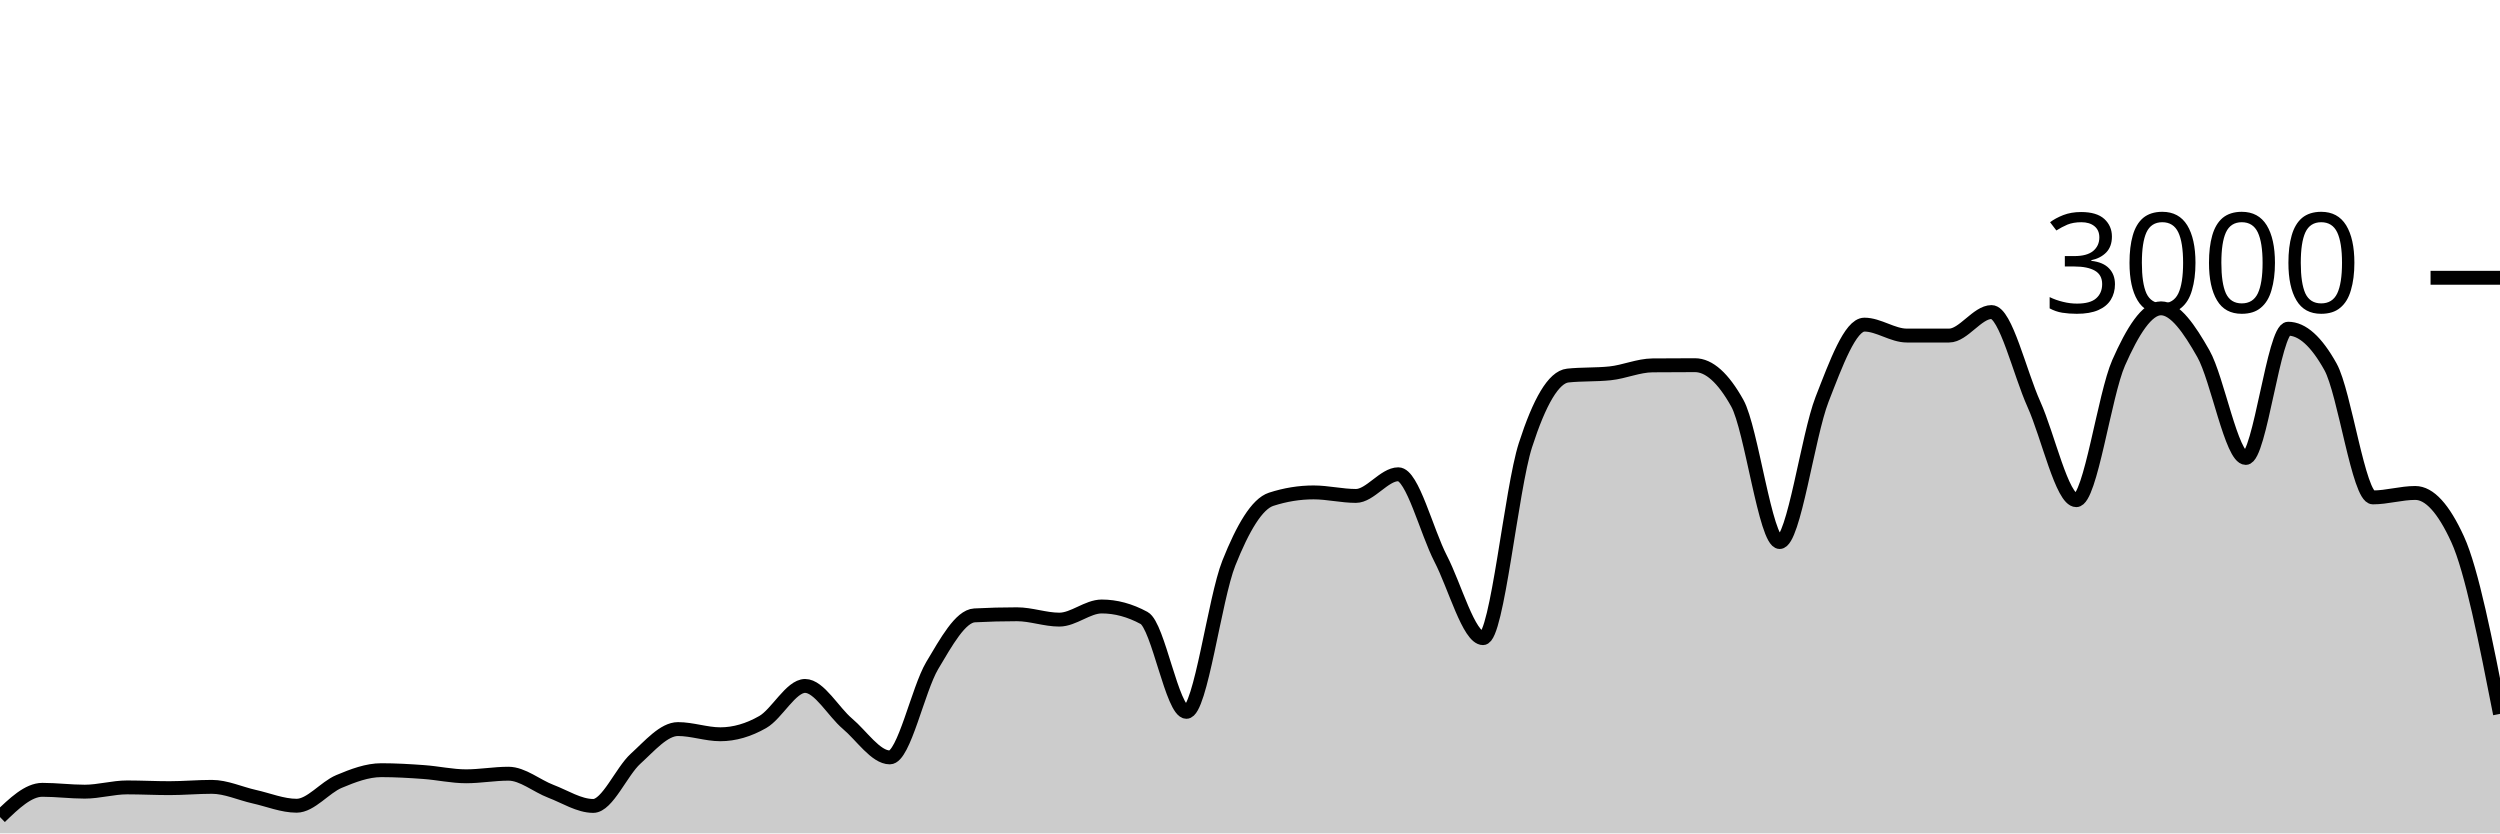
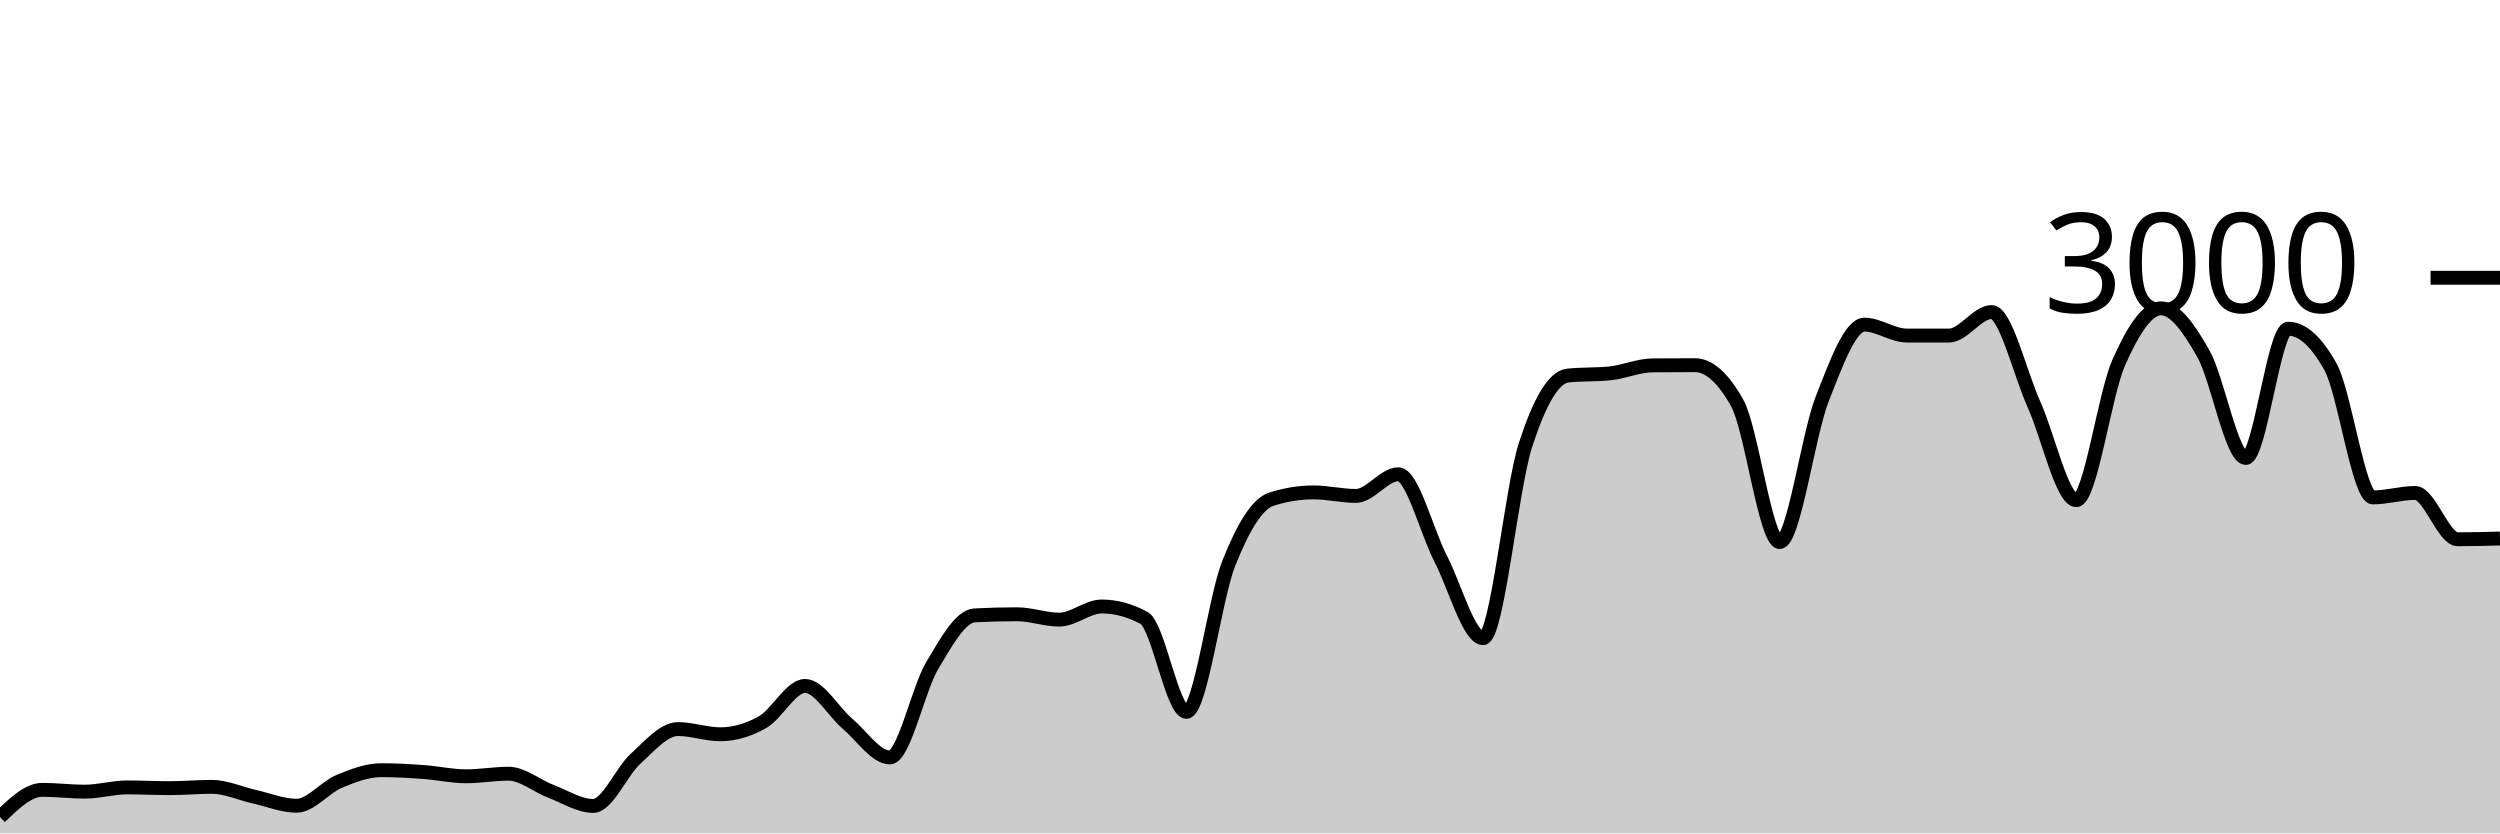
<svg xmlns="http://www.w3.org/2000/svg" viewBox="0 0 180 60">
  <g transform="translate(0,20)">
-     <path class="area" fill="rgba(0, 0, 0, 0.2)" d="M0,38.827C1.017,37.847,2.034,36.867,3.051,36.867C4.068,36.867,5.085,37,6.102,37C7.119,37,8.136,36.693,9.153,36.693C10.169,36.693,11.186,36.747,12.203,36.747C13.22,36.747,14.237,36.653,15.254,36.653C16.271,36.653,17.288,37.133,18.305,37.36C19.322,37.587,20.339,38.013,21.356,38.013C22.373,38.013,23.39,36.693,24.407,36.267C25.424,35.84,26.441,35.453,27.458,35.453C28.475,35.453,29.492,35.513,30.508,35.587C31.525,35.66,32.542,35.893,33.559,35.893C34.576,35.893,35.593,35.707,36.61,35.707C37.627,35.707,38.644,36.587,39.661,36.973C40.678,37.36,41.695,38.027,42.712,38.027C43.729,38.027,44.746,35.549,45.763,34.627C46.78,33.704,47.797,32.493,48.814,32.493C49.831,32.493,50.847,32.867,51.864,32.867C52.881,32.867,53.898,32.567,54.915,31.987C55.932,31.407,56.949,29.387,57.966,29.387C58.983,29.387,60,31.249,61.017,32.107C62.034,32.964,63.051,34.533,64.068,34.533C65.085,34.533,66.102,29.624,67.119,27.92C68.136,26.216,69.153,24.36,70.169,24.307C71.186,24.253,72.203,24.227,73.22,24.227C74.237,24.227,75.254,24.613,76.271,24.613C77.288,24.613,78.305,23.667,79.322,23.667C80.339,23.667,81.356,23.942,82.373,24.493C83.39,25.044,84.407,31.253,85.424,31.253C86.441,31.253,87.458,23.098,88.475,20.547C89.492,17.996,90.508,16.276,91.525,15.947C92.542,15.618,93.559,15.453,94.576,15.453C95.593,15.453,96.61,15.707,97.627,15.707C98.644,15.707,99.661,14.147,100.678,14.147C101.695,14.147,102.712,18.26,103.729,20.227C104.746,22.193,105.763,25.947,106.78,25.947C107.797,25.947,108.814,15.204,109.831,12.053C110.847,8.902,111.864,7.147,112.881,7.04C113.898,6.933,114.915,6.987,115.932,6.88C116.949,6.773,117.966,6.316,118.983,6.307C120,6.298,121.017,6.293,122.034,6.293C123.051,6.293,124.068,7.204,125.085,9.027C126.102,10.849,127.119,19.027,128.136,19.027C129.153,19.027,130.169,11.369,131.186,8.76C132.203,6.151,133.22,3.373,134.237,3.373C135.254,3.373,136.271,4.16,137.288,4.16C138.305,4.16,139.322,4.16,140.339,4.16C141.356,4.16,142.373,2.467,143.39,2.467C144.407,2.467,145.424,6.849,146.441,9.107C147.458,11.364,148.475,16.013,149.492,16.013C150.508,16.013,151.525,8.422,152.542,6.12C153.559,3.818,154.576,2.2,155.593,2.2C156.61,2.2,157.627,3.671,158.644,5.467C159.661,7.262,160.678,12.973,161.695,12.973C162.712,12.973,163.729,3.667,164.746,3.667C165.763,3.667,166.78,4.582,167.797,6.413C168.814,8.244,169.831,15.813,170.847,15.813C171.864,15.813,172.881,15.493,173.898,15.493C174.915,15.493,175.932,16.604,176.949,18.827C177.966,21.049,178.983,26.224,180,31.4L180,40C178.983,40,177.966,40,176.949,40C175.932,40,174.915,40,173.898,40C172.881,40,171.864,40,170.847,40C169.831,40,168.814,40,167.797,40C166.78,40,165.763,40,164.746,40C163.729,40,162.712,40,161.695,40C160.678,40,159.661,40,158.644,40C157.627,40,156.61,40,155.593,40C154.576,40,153.559,40,152.542,40C151.525,40,150.508,40,149.492,40C148.475,40,147.458,40,146.441,40C145.424,40,144.407,40,143.39,40C142.373,40,141.356,40,140.339,40C139.322,40,138.305,40,137.288,40C136.271,40,135.254,40,134.237,40C133.22,40,132.203,40,131.186,40C130.169,40,129.153,40,128.136,40C127.119,40,126.102,40,125.085,40C124.068,40,123.051,40,122.034,40C121.017,40,120,40,118.983,40C117.966,40,116.949,40,115.932,40C114.915,40,113.898,40,112.881,40C111.864,40,110.847,40,109.831,40C108.814,40,107.797,40,106.78,40C105.763,40,104.746,40,103.729,40C102.712,40,101.695,40,100.678,40C99.661,40,98.644,40,97.627,40C96.61,40,95.593,40,94.576,40C93.559,40,92.542,40,91.525,40C90.508,40,89.492,40,88.475,40C87.458,40,86.441,40,85.424,40C84.407,40,83.39,40,82.373,40C81.356,40,80.339,40,79.322,40C78.305,40,77.288,40,76.271,40C75.254,40,74.237,40,73.22,40C72.203,40,71.186,40,70.169,40C69.153,40,68.136,40,67.119,40C66.102,40,65.085,40,64.068,40C63.051,40,62.034,40,61.017,40C60,40,58.983,40,57.966,40C56.949,40,55.932,40,54.915,40C53.898,40,52.881,40,51.864,40C50.847,40,49.831,40,48.814,40C47.797,40,46.78,40,45.763,40C44.746,40,43.729,40,42.712,40C41.695,40,40.678,40,39.661,40C38.644,40,37.627,40,36.61,40C35.593,40,34.576,40,33.559,40C32.542,40,31.525,40,30.508,40C29.492,40,28.475,40,27.458,40C26.441,40,25.424,40,24.407,40C23.39,40,22.373,40,21.356,40C20.339,40,19.322,40,18.305,40C17.288,40,16.271,40,15.254,40C14.237,40,13.22,40,12.203,40C11.186,40,10.169,40,9.153,40C8.136,40,7.119,40,6.102,40C5.085,40,4.068,40,3.051,40C2.034,40,1.017,40,0,40Z" />
-     <path class="line" stroke="black" fill="none" d="M0,38.827C1.017,37.847,2.034,36.867,3.051,36.867C4.068,36.867,5.085,37,6.102,37C7.119,37,8.136,36.693,9.153,36.693C10.169,36.693,11.186,36.747,12.203,36.747C13.22,36.747,14.237,36.653,15.254,36.653C16.271,36.653,17.288,37.133,18.305,37.36C19.322,37.587,20.339,38.013,21.356,38.013C22.373,38.013,23.39,36.693,24.407,36.267C25.424,35.84,26.441,35.453,27.458,35.453C28.475,35.453,29.492,35.513,30.508,35.587C31.525,35.66,32.542,35.893,33.559,35.893C34.576,35.893,35.593,35.707,36.61,35.707C37.627,35.707,38.644,36.587,39.661,36.973C40.678,37.36,41.695,38.027,42.712,38.027C43.729,38.027,44.746,35.549,45.763,34.627C46.78,33.704,47.797,32.493,48.814,32.493C49.831,32.493,50.847,32.867,51.864,32.867C52.881,32.867,53.898,32.567,54.915,31.987C55.932,31.407,56.949,29.387,57.966,29.387C58.983,29.387,60,31.249,61.017,32.107C62.034,32.964,63.051,34.533,64.068,34.533C65.085,34.533,66.102,29.624,67.119,27.92C68.136,26.216,69.153,24.36,70.169,24.307C71.186,24.253,72.203,24.227,73.22,24.227C74.237,24.227,75.254,24.613,76.271,24.613C77.288,24.613,78.305,23.667,79.322,23.667C80.339,23.667,81.356,23.942,82.373,24.493C83.39,25.044,84.407,31.253,85.424,31.253C86.441,31.253,87.458,23.098,88.475,20.547C89.492,17.996,90.508,16.276,91.525,15.947C92.542,15.618,93.559,15.453,94.576,15.453C95.593,15.453,96.61,15.707,97.627,15.707C98.644,15.707,99.661,14.147,100.678,14.147C101.695,14.147,102.712,18.26,103.729,20.227C104.746,22.193,105.763,25.947,106.78,25.947C107.797,25.947,108.814,15.204,109.831,12.053C110.847,8.902,111.864,7.147,112.881,7.04C113.898,6.933,114.915,6.987,115.932,6.88C116.949,6.773,117.966,6.316,118.983,6.307C120,6.298,121.017,6.293,122.034,6.293C123.051,6.293,124.068,7.204,125.085,9.027C126.102,10.849,127.119,19.027,128.136,19.027C129.153,19.027,130.169,11.369,131.186,8.76C132.203,6.151,133.22,3.373,134.237,3.373C135.254,3.373,136.271,4.16,137.288,4.16C138.305,4.16,139.322,4.16,140.339,4.16C141.356,4.16,142.373,2.467,143.39,2.467C144.407,2.467,145.424,6.849,146.441,9.107C147.458,11.364,148.475,16.013,149.492,16.013C150.508,16.013,151.525,8.422,152.542,6.12C153.559,3.818,154.576,2.2,155.593,2.2C156.61,2.2,157.627,3.671,158.644,5.467C159.661,7.262,160.678,12.973,161.695,12.973C162.712,12.973,163.729,3.667,164.746,3.667C165.763,3.667,166.78,4.582,167.797,6.413C168.814,8.244,169.831,15.813,170.847,15.813C171.864,15.813,172.881,15.493,173.898,15.493C174.915,15.493,175.932,16.604,176.949,18.827C177.966,21.049,178.983,26.224,180,31.4" />
+     <path class="area" fill="rgba(0, 0, 0, 0.2)" d="M0,38.827C1.017,37.847,2.034,36.867,3.051,36.867C4.068,36.867,5.085,37,6.102,37C7.119,37,8.136,36.693,9.153,36.693C10.169,36.693,11.186,36.747,12.203,36.747C13.22,36.747,14.237,36.653,15.254,36.653C16.271,36.653,17.288,37.133,18.305,37.36C19.322,37.587,20.339,38.013,21.356,38.013C22.373,38.013,23.39,36.693,24.407,36.267C25.424,35.84,26.441,35.453,27.458,35.453C28.475,35.453,29.492,35.513,30.508,35.587C31.525,35.66,32.542,35.893,33.559,35.893C34.576,35.893,35.593,35.707,36.61,35.707C37.627,35.707,38.644,36.587,39.661,36.973C40.678,37.36,41.695,38.027,42.712,38.027C43.729,38.027,44.746,35.549,45.763,34.627C46.78,33.704,47.797,32.493,48.814,32.493C49.831,32.493,50.847,32.867,51.864,32.867C52.881,32.867,53.898,32.567,54.915,31.987C55.932,31.407,56.949,29.387,57.966,29.387C58.983,29.387,60,31.249,61.017,32.107C62.034,32.964,63.051,34.533,64.068,34.533C65.085,34.533,66.102,29.624,67.119,27.92C68.136,26.216,69.153,24.36,70.169,24.307C71.186,24.253,72.203,24.227,73.22,24.227C74.237,24.227,75.254,24.613,76.271,24.613C77.288,24.613,78.305,23.667,79.322,23.667C80.339,23.667,81.356,23.942,82.373,24.493C83.39,25.044,84.407,31.253,85.424,31.253C86.441,31.253,87.458,23.098,88.475,20.547C89.492,17.996,90.508,16.276,91.525,15.947C92.542,15.618,93.559,15.453,94.576,15.453C95.593,15.453,96.61,15.707,97.627,15.707C98.644,15.707,99.661,14.147,100.678,14.147C101.695,14.147,102.712,18.26,103.729,20.227C104.746,22.193,105.763,25.947,106.78,25.947C107.797,25.947,108.814,15.204,109.831,12.053C110.847,8.902,111.864,7.147,112.881,7.04C113.898,6.933,114.915,6.987,115.932,6.88C116.949,6.773,117.966,6.316,118.983,6.307C120,6.298,121.017,6.293,122.034,6.293C123.051,6.293,124.068,7.204,125.085,9.027C126.102,10.849,127.119,19.027,128.136,19.027C129.153,19.027,130.169,11.369,131.186,8.76C132.203,6.151,133.22,3.373,134.237,3.373C135.254,3.373,136.271,4.16,137.288,4.16C138.305,4.16,139.322,4.16,140.339,4.16C141.356,4.16,142.373,2.467,143.39,2.467C144.407,2.467,145.424,6.849,146.441,9.107C147.458,11.364,148.475,16.013,149.492,16.013C150.508,16.013,151.525,8.422,152.542,6.12C153.559,3.818,154.576,2.2,155.593,2.2C156.61,2.2,157.627,3.671,158.644,5.467C159.661,7.262,160.678,12.973,161.695,12.973C162.712,12.973,163.729,3.667,164.746,3.667C165.763,3.667,166.78,4.582,167.797,6.413C168.814,8.244,169.831,15.813,170.847,15.813C171.864,15.813,172.881,15.493,173.898,15.493C174.915,15.493,175.932,18.827,176.949,18.827C177.966,18.827,178.983,18.8,180,18.773L180,40C178.983,40,177.966,40,176.949,40C175.932,40,174.915,40,173.898,40C172.881,40,171.864,40,170.847,40C169.831,40,168.814,40,167.797,40C166.78,40,165.763,40,164.746,40C163.729,40,162.712,40,161.695,40C160.678,40,159.661,40,158.644,40C157.627,40,156.61,40,155.593,40C154.576,40,153.559,40,152.542,40C151.525,40,150.508,40,149.492,40C148.475,40,147.458,40,146.441,40C145.424,40,144.407,40,143.39,40C142.373,40,141.356,40,140.339,40C139.322,40,138.305,40,137.288,40C136.271,40,135.254,40,134.237,40C133.22,40,132.203,40,131.186,40C130.169,40,129.153,40,128.136,40C127.119,40,126.102,40,125.085,40C124.068,40,123.051,40,122.034,40C121.017,40,120,40,118.983,40C117.966,40,116.949,40,115.932,40C114.915,40,113.898,40,112.881,40C111.864,40,110.847,40,109.831,40C108.814,40,107.797,40,106.78,40C105.763,40,104.746,40,103.729,40C102.712,40,101.695,40,100.678,40C99.661,40,98.644,40,97.627,40C96.61,40,95.593,40,94.576,40C93.559,40,92.542,40,91.525,40C90.508,40,89.492,40,88.475,40C87.458,40,86.441,40,85.424,40C84.407,40,83.39,40,82.373,40C81.356,40,80.339,40,79.322,40C78.305,40,77.288,40,76.271,40C75.254,40,74.237,40,73.22,40C72.203,40,71.186,40,70.169,40C69.153,40,68.136,40,67.119,40C66.102,40,65.085,40,64.068,40C63.051,40,62.034,40,61.017,40C60,40,58.983,40,57.966,40C56.949,40,55.932,40,54.915,40C53.898,40,52.881,40,51.864,40C50.847,40,49.831,40,48.814,40C47.797,40,46.78,40,45.763,40C44.746,40,43.729,40,42.712,40C41.695,40,40.678,40,39.661,40C38.644,40,37.627,40,36.61,40C35.593,40,34.576,40,33.559,40C32.542,40,31.525,40,30.508,40C29.492,40,28.475,40,27.458,40C26.441,40,25.424,40,24.407,40C23.39,40,22.373,40,21.356,40C20.339,40,19.322,40,18.305,40C17.288,40,16.271,40,15.254,40C14.237,40,13.22,40,12.203,40C11.186,40,10.169,40,9.153,40C8.136,40,7.119,40,6.102,40C5.085,40,4.068,40,3.051,40C2.034,40,1.017,40,0,40Z" />
+     <path class="line" stroke="black" fill="none" d="M0,38.827C1.017,37.847,2.034,36.867,3.051,36.867C4.068,36.867,5.085,37,6.102,37C7.119,37,8.136,36.693,9.153,36.693C10.169,36.693,11.186,36.747,12.203,36.747C13.22,36.747,14.237,36.653,15.254,36.653C16.271,36.653,17.288,37.133,18.305,37.36C19.322,37.587,20.339,38.013,21.356,38.013C22.373,38.013,23.39,36.693,24.407,36.267C25.424,35.84,26.441,35.453,27.458,35.453C28.475,35.453,29.492,35.513,30.508,35.587C31.525,35.66,32.542,35.893,33.559,35.893C34.576,35.893,35.593,35.707,36.61,35.707C37.627,35.707,38.644,36.587,39.661,36.973C40.678,37.36,41.695,38.027,42.712,38.027C43.729,38.027,44.746,35.549,45.763,34.627C46.78,33.704,47.797,32.493,48.814,32.493C49.831,32.493,50.847,32.867,51.864,32.867C52.881,32.867,53.898,32.567,54.915,31.987C55.932,31.407,56.949,29.387,57.966,29.387C58.983,29.387,60,31.249,61.017,32.107C62.034,32.964,63.051,34.533,64.068,34.533C65.085,34.533,66.102,29.624,67.119,27.92C68.136,26.216,69.153,24.36,70.169,24.307C71.186,24.253,72.203,24.227,73.22,24.227C74.237,24.227,75.254,24.613,76.271,24.613C77.288,24.613,78.305,23.667,79.322,23.667C80.339,23.667,81.356,23.942,82.373,24.493C83.39,25.044,84.407,31.253,85.424,31.253C86.441,31.253,87.458,23.098,88.475,20.547C89.492,17.996,90.508,16.276,91.525,15.947C92.542,15.618,93.559,15.453,94.576,15.453C95.593,15.453,96.61,15.707,97.627,15.707C98.644,15.707,99.661,14.147,100.678,14.147C101.695,14.147,102.712,18.26,103.729,20.227C104.746,22.193,105.763,25.947,106.78,25.947C107.797,25.947,108.814,15.204,109.831,12.053C110.847,8.902,111.864,7.147,112.881,7.04C113.898,6.933,114.915,6.987,115.932,6.88C116.949,6.773,117.966,6.316,118.983,6.307C120,6.298,121.017,6.293,122.034,6.293C123.051,6.293,124.068,7.204,125.085,9.027C126.102,10.849,127.119,19.027,128.136,19.027C129.153,19.027,130.169,11.369,131.186,8.76C132.203,6.151,133.22,3.373,134.237,3.373C135.254,3.373,136.271,4.16,137.288,4.16C138.305,4.16,139.322,4.16,140.339,4.16C141.356,4.16,142.373,2.467,143.39,2.467C144.407,2.467,145.424,6.849,146.441,9.107C147.458,11.364,148.475,16.013,149.492,16.013C150.508,16.013,151.525,8.422,152.542,6.12C153.559,3.818,154.576,2.2,155.593,2.2C156.61,2.2,157.627,3.671,158.644,5.467C159.661,7.262,160.678,12.973,161.695,12.973C162.712,12.973,163.729,3.667,164.746,3.667C165.763,3.667,166.78,4.582,167.797,6.413C168.814,8.244,169.831,15.813,170.847,15.813C171.864,15.813,172.881,15.493,173.898,15.493C174.915,15.493,175.932,18.827,176.949,18.827C177.966,18.827,178.983,18.8,180,18.773" />
    <path class="axis-ceiling" stroke-width="1" stroke="black" fill="none" d="M175,0L180,0" />
    <text class="axis-ceiling-label" font-family="sans-serif" text-anchor="end" font-size="10px" x="170" y="2.5">3000</text>
  </g>
</svg>
